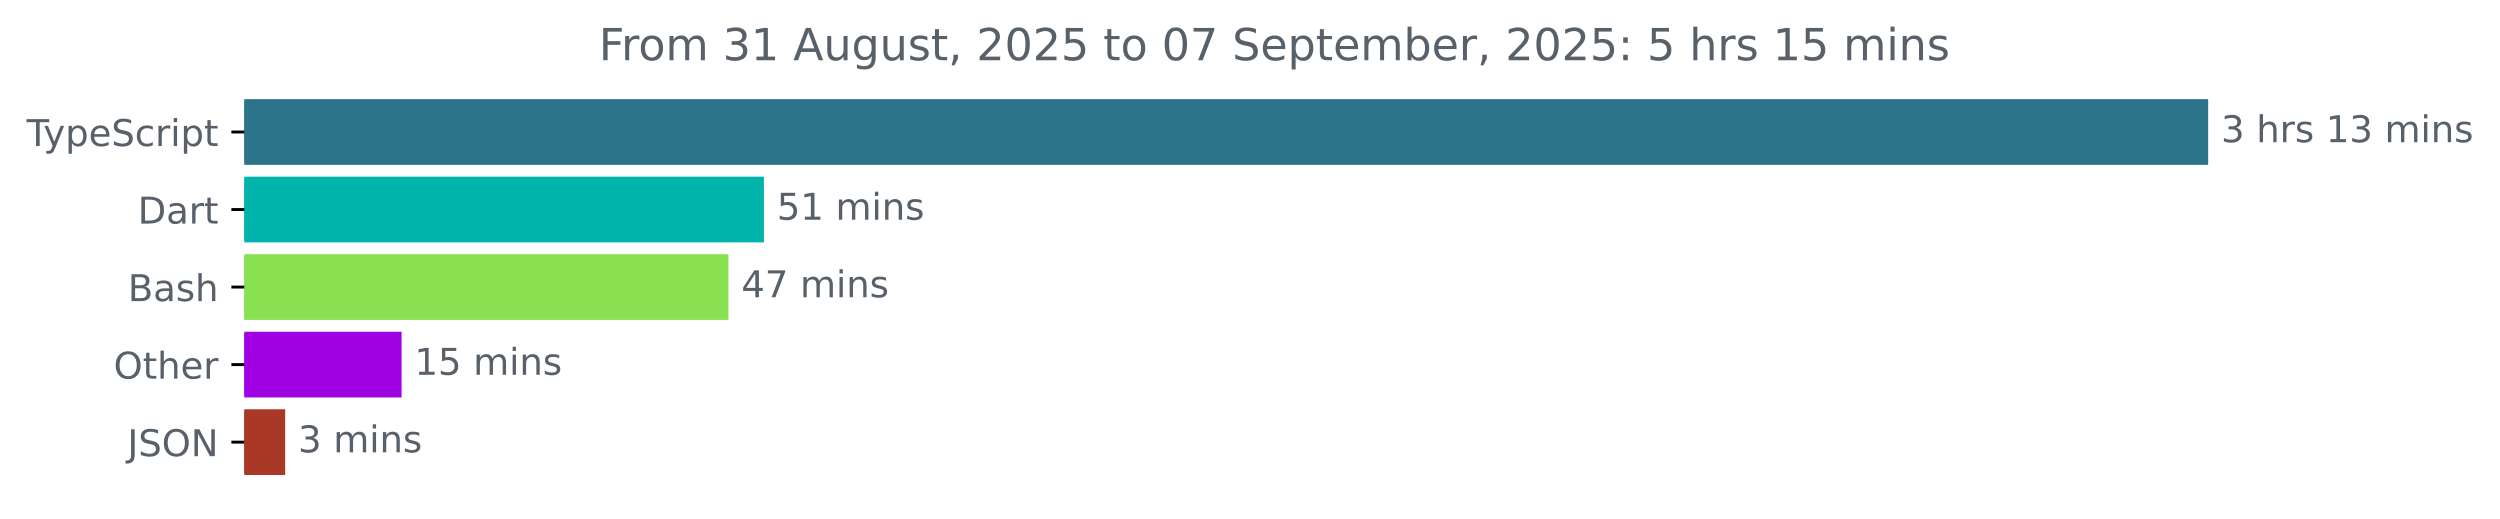
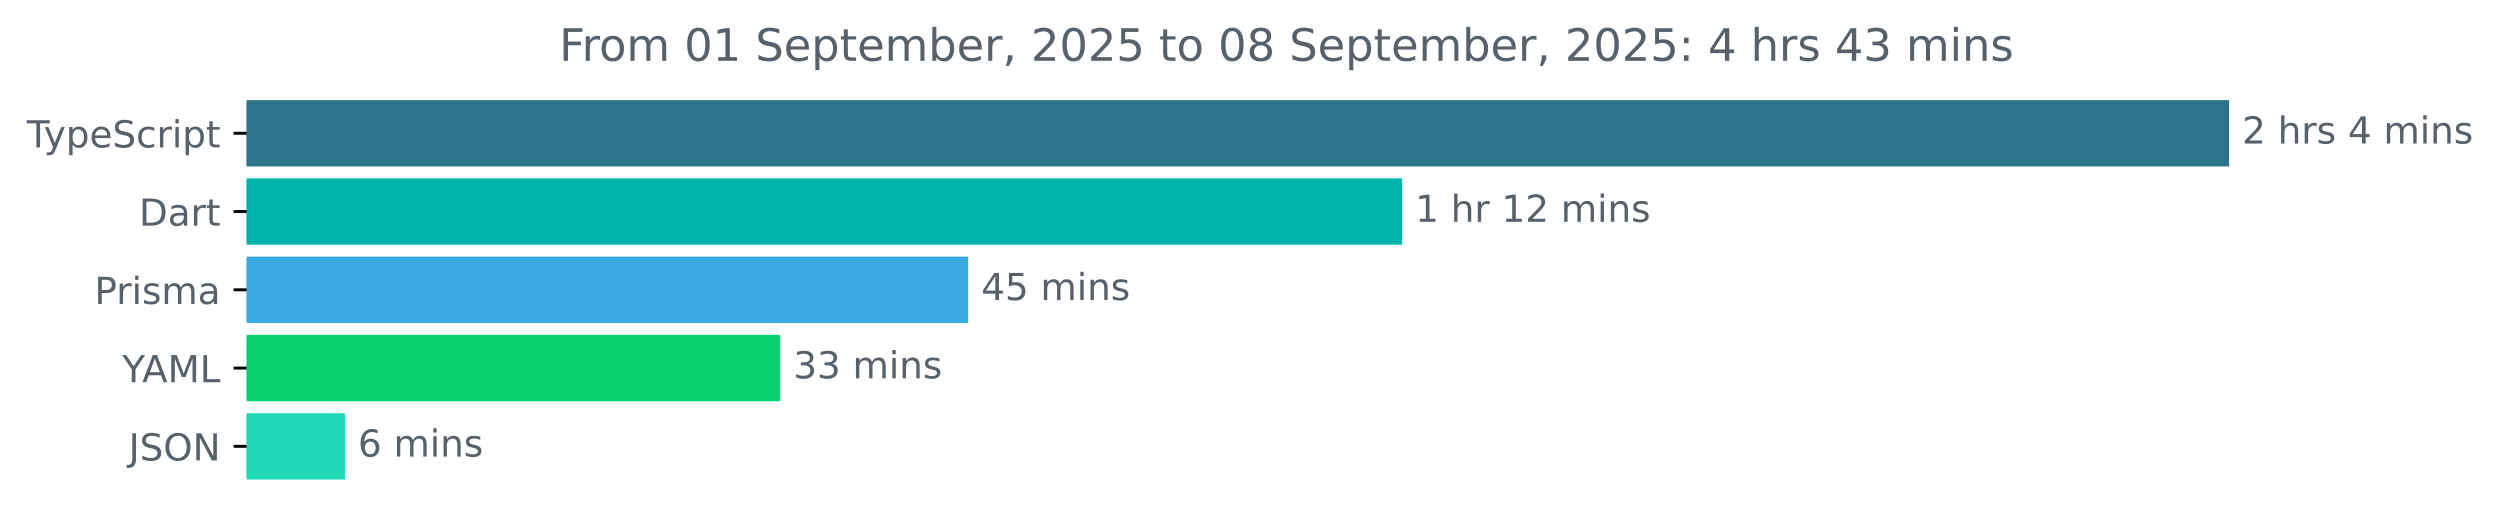
- <svg xmlns="http://www.w3.org/2000/svg" xmlns:xlink="http://www.w3.org/1999/xlink" width="677.144pt" height="140.398pt" viewBox="0 0 677.144 140.398" version="1.1">
+ <svg xmlns="http://www.w3.org/2000/svg" xmlns:xlink="http://www.w3.org/1999/xlink" width="670.782pt" height="140.398pt" viewBox="0 0 670.782 140.398" version="1.1">
  <defs>
    <style type="text/css">*{stroke-linejoin: round; stroke-linecap: butt}</style>
  </defs>
  <g id="figure_1">
    <g id="patch_1">
-       <path d="M -0 140.398  L 677.144 140.398  L 677.144 0  L -0 0  L -0 140.398  z " style="fill: none" />
+       <path d="M -0 140.398  L 670.782 140.398  L 670.782 0  L -0 0  L -0 140.398  z " style="fill: none" />
    </g>
    <g id="axes_1">
      <g id="patch_2">
-         <path d="M 66.17 27.358  L 597.599 27.358  L 597.599 44.158  L 66.17 44.158  z " clip-path="url(#pe16a75f8fc)" style="fill: #2b7489; stroke: #2b7489; stroke-linejoin: miter" />
+         <path d="M 66.17 27.358  L 597.599 27.358  L 597.599 44.158  L 66.17 44.158  z " clip-path="url(#pbd5d0df5a9)" style="fill: #2b7489; stroke: #2b7489; stroke-linejoin: miter" />
      </g>
      <g id="patch_3">
-         <path d="M 66.17 48.358  L 206.412 48.358  L 206.412 65.158  L 66.17 65.158  z " clip-path="url(#pe16a75f8fc)" style="fill: #00b4ab; stroke: #00b4ab; stroke-linejoin: miter" />
+         <path d="M 66.17 48.358  L 375.717 48.358  L 375.717 65.158  L 66.17 65.158  z " clip-path="url(#pbd5d0df5a9)" style="fill: #00b4ab; stroke: #00b4ab; stroke-linejoin: miter" />
      </g>
      <g id="patch_4">
-         <path d="M 66.17 69.358  L 196.797 69.358  L 196.797 86.158  L 66.17 86.158  z " clip-path="url(#pe16a75f8fc)" style="fill: #89e051; stroke: #89e051; stroke-linejoin: miter" />
+         <path d="M 66.17 69.358  L 259.274 69.358  L 259.274 86.158  L 66.17 86.158  z " clip-path="url(#pbd5d0df5a9)" style="fill: #3aabe1; stroke: #3aabe1; stroke-linejoin: miter" />
      </g>
      <g id="patch_5">
-         <path d="M 66.17 90.358  L 108.269 90.358  L 108.269 107.158  L 66.17 107.158  z " clip-path="url(#pe16a75f8fc)" style="fill: #9f01e2; stroke: #9f01e2; stroke-linejoin: miter" />
+         <path d="M 66.17 90.358  L 208.852 90.358  L 208.852 107.158  L 66.17 107.158  z " clip-path="url(#pbd5d0df5a9)" style="fill: #08d26f; stroke: #08d26f; stroke-linejoin: miter" />
      </g>
      <g id="patch_6">
-         <path d="M 66.17 111.358  L 76.738 111.358  L 76.738 128.158  L 66.17 128.158  z " clip-path="url(#pe16a75f8fc)" style="fill: #aa3827; stroke: #aa3827; stroke-linejoin: miter" />
+         <path d="M 66.17 111.358  L 92.046 111.358  L 92.046 128.158  L 66.17 128.158  z " clip-path="url(#pbd5d0df5a9)" style="fill: #20d8b7; stroke: #20d8b7; stroke-linejoin: miter" />
      </g>
      <g id="matplotlib.axis_1" />
      <g id="matplotlib.axis_2">
        <g id="ytick_1">
          <g id="line2d_1">
            <defs>
-               <path id="m7ade632dc3" d="M 0 0  L -3.5 0  " style="stroke: #000000; stroke-width: 0.8" />
+               <path id="m83eacf0b09" d="M 0 0  L -3.5 0  " style="stroke: #000000; stroke-width: 0.8" />
            </defs>
            <g>
-               <use xlink:href="#m7ade632dc3" x="66.17" y="35.758" style="stroke: #000000; stroke-width: 0.8" />
+               <use xlink:href="#m83eacf0b09" x="66.17" y="35.758" style="stroke: #000000; stroke-width: 0.8" />
            </g>
          </g>
          <g id="text_1">
            <g style="fill: #586069" transform="translate(7.2 39.55734) scale(0.1 -0.1)">
              <defs>
                <path id="DejaVuSans-54" d="M -19 4666  L 3928 4666  L 3928 4134  L 2272 4134  L 2272 0  L 1638 0  L 1638 4134  L -19 4134  L -19 4666  z " transform="scale(0.015625)" />
                <path id="DejaVuSans-79" d="M 2059 -325  Q 1816 -950 1584 -1140  Q 1353 -1331 966 -1331  L 506 -1331  L 506 -850  L 844 -850  Q 1081 -850 1212 -737  Q 1344 -625 1503 -206  L 1606 56  L 191 3500  L 800 3500  L 1894 763  L 2988 3500  L 3597 3500  L 2059 -325  z " transform="scale(0.015625)" />
                <path id="DejaVuSans-70" d="M 1159 525  L 1159 -1331  L 581 -1331  L 581 3500  L 1159 3500  L 1159 2969  Q 1341 3281 1617 3432  Q 1894 3584 2278 3584  Q 2916 3584 3314 3078  Q 3713 2572 3713 1747  Q 3713 922 3314 415  Q 2916 -91 2278 -91  Q 1894 -91 1617 61  Q 1341 213 1159 525  z M 3116 1747  Q 3116 2381 2855 2742  Q 2594 3103 2138 3103  Q 1681 3103 1420 2742  Q 1159 2381 1159 1747  Q 1159 1113 1420 752  Q 1681 391 2138 391  Q 2594 391 2855 752  Q 3116 1113 3116 1747  z " transform="scale(0.015625)" />
                <path id="DejaVuSans-65" d="M 3597 1894  L 3597 1613  L 953 1613  Q 991 1019 1311 708  Q 1631 397 2203 397  Q 2534 397 2845 478  Q 3156 559 3463 722  L 3463 178  Q 3153 47 2828 -22  Q 2503 -91 2169 -91  Q 1331 -91 842 396  Q 353 884 353 1716  Q 353 2575 817 3079  Q 1281 3584 2069 3584  Q 2775 3584 3186 3129  Q 3597 2675 3597 1894  z M 3022 2063  Q 3016 2534 2758 2815  Q 2500 3097 2075 3097  Q 1594 3097 1305 2825  Q 1016 2553 972 2059  L 3022 2063  z " transform="scale(0.015625)" />
                <path id="DejaVuSans-53" d="M 3425 4513  L 3425 3897  Q 3066 4069 2747 4153  Q 2428 4238 2131 4238  Q 1616 4238 1336 4038  Q 1056 3838 1056 3469  Q 1056 3159 1242 3001  Q 1428 2844 1947 2747  L 2328 2669  Q 3034 2534 3370 2195  Q 3706 1856 3706 1288  Q 3706 609 3251 259  Q 2797 -91 1919 -91  Q 1588 -91 1214 -16  Q 841 59 441 206  L 441 856  Q 825 641 1194 531  Q 1563 422 1919 422  Q 2459 422 2753 634  Q 3047 847 3047 1241  Q 3047 1584 2836 1778  Q 2625 1972 2144 2069  L 1759 2144  Q 1053 2284 737 2584  Q 422 2884 422 3419  Q 422 4038 858 4394  Q 1294 4750 2059 4750  Q 2388 4750 2728 4690  Q 3069 4631 3425 4513  z " transform="scale(0.015625)" />
                <path id="DejaVuSans-63" d="M 3122 3366  L 3122 2828  Q 2878 2963 2633 3030  Q 2388 3097 2138 3097  Q 1578 3097 1268 2742  Q 959 2388 959 1747  Q 959 1106 1268 751  Q 1578 397 2138 397  Q 2388 397 2633 464  Q 2878 531 3122 666  L 3122 134  Q 2881 22 2623 -34  Q 2366 -91 2075 -91  Q 1284 -91 818 406  Q 353 903 353 1747  Q 353 2603 823 3093  Q 1294 3584 2113 3584  Q 2378 3584 2631 3529  Q 2884 3475 3122 3366  z " transform="scale(0.015625)" />
                <path id="DejaVuSans-72" d="M 2631 2963  Q 2534 3019 2420 3045  Q 2306 3072 2169 3072  Q 1681 3072 1420 2755  Q 1159 2438 1159 1844  L 1159 0  L 581 0  L 581 3500  L 1159 3500  L 1159 2956  Q 1341 3275 1631 3429  Q 1922 3584 2338 3584  Q 2397 3584 2469 3576  Q 2541 3569 2628 3553  L 2631 2963  z " transform="scale(0.015625)" />
                <path id="DejaVuSans-69" d="M 603 3500  L 1178 3500  L 1178 0  L 603 0  L 603 3500  z M 603 4863  L 1178 4863  L 1178 4134  L 603 4134  L 603 4863  z " transform="scale(0.015625)" />
                <path id="DejaVuSans-74" d="M 1172 4494  L 1172 3500  L 2356 3500  L 2356 3053  L 1172 3053  L 1172 1153  Q 1172 725 1289 603  Q 1406 481 1766 481  L 2356 481  L 2356 0  L 1766 0  Q 1100 0 847 248  Q 594 497 594 1153  L 594 3053  L 172 3053  L 172 3500  L 594 3500  L 594 4494  L 1172 4494  z " transform="scale(0.015625)" />
              </defs>
              <use xlink:href="#DejaVuSans-54" />
              <use xlink:href="#DejaVuSans-79" x="45.459" />
              <use xlink:href="#DejaVuSans-70" x="104.639" />
              <use xlink:href="#DejaVuSans-65" x="168.115" />
              <use xlink:href="#DejaVuSans-53" x="229.639" />
              <use xlink:href="#DejaVuSans-63" x="293.115" />
              <use xlink:href="#DejaVuSans-72" x="348.096" />
              <use xlink:href="#DejaVuSans-69" x="389.209" />
              <use xlink:href="#DejaVuSans-70" x="416.992" />
              <use xlink:href="#DejaVuSans-74" x="480.469" />
            </g>
          </g>
        </g>
        <g id="ytick_2">
          <g id="line2d_2">
            <g>
-               <use xlink:href="#m7ade632dc3" x="66.17" y="56.758" style="stroke: #000000; stroke-width: 0.8" />
+               <use xlink:href="#m83eacf0b09" x="66.17" y="56.758" style="stroke: #000000; stroke-width: 0.8" />
            </g>
          </g>
          <g id="text_2">
            <g style="fill: #586069" transform="translate(37.31094 60.55734) scale(0.1 -0.1)">
              <defs>
                <path id="DejaVuSans-44" d="M 1259 4147  L 1259 519  L 2022 519  Q 2988 519 3436 956  Q 3884 1394 3884 2338  Q 3884 3275 3436 3711  Q 2988 4147 2022 4147  L 1259 4147  z M 628 4666  L 1925 4666  Q 3281 4666 3915 4102  Q 4550 3538 4550 2338  Q 4550 1131 3912 565  Q 3275 0 1925 0  L 628 0  L 628 4666  z " transform="scale(0.015625)" />
                <path id="DejaVuSans-61" d="M 2194 1759  Q 1497 1759 1228 1600  Q 959 1441 959 1056  Q 959 750 1161 570  Q 1363 391 1709 391  Q 2188 391 2477 730  Q 2766 1069 2766 1631  L 2766 1759  L 2194 1759  z M 3341 1997  L 3341 0  L 2766 0  L 2766 531  Q 2569 213 2275 61  Q 1981 -91 1556 -91  Q 1019 -91 701 211  Q 384 513 384 1019  Q 384 1609 779 1909  Q 1175 2209 1959 2209  L 2766 2209  L 2766 2266  Q 2766 2663 2505 2880  Q 2244 3097 1772 3097  Q 1472 3097 1187 3025  Q 903 2953 641 2809  L 641 3341  Q 956 3463 1253 3523  Q 1550 3584 1831 3584  Q 2591 3584 2966 3190  Q 3341 2797 3341 1997  z " transform="scale(0.015625)" />
              </defs>
              <use xlink:href="#DejaVuSans-44" />
              <use xlink:href="#DejaVuSans-61" x="77.002" />
              <use xlink:href="#DejaVuSans-72" x="138.281" />
              <use xlink:href="#DejaVuSans-74" x="179.395" />
            </g>
          </g>
        </g>
        <g id="ytick_3">
          <g id="line2d_3">
            <g>
-               <use xlink:href="#m7ade632dc3" x="66.17" y="77.758" style="stroke: #000000; stroke-width: 0.8" />
+               <use xlink:href="#m83eacf0b09" x="66.17" y="77.758" style="stroke: #000000; stroke-width: 0.8" />
            </g>
          </g>
          <g id="text_3">
-             <g style="fill: #586069" transform="translate(34.63437 81.55734) scale(0.1 -0.1)">
-               <defs>
-                 <path id="DejaVuSans-42" d="M 1259 2228  L 1259 519  L 2272 519  Q 2781 519 3026 730  Q 3272 941 3272 1375  Q 3272 1813 3026 2020  Q 2781 2228 2272 2228  L 1259 2228  z M 1259 4147  L 1259 2741  L 2194 2741  Q 2656 2741 2882 2914  Q 3109 3088 3109 3444  Q 3109 3797 2882 3972  Q 2656 4147 2194 4147  L 1259 4147  z M 628 4666  L 2241 4666  Q 2963 4666 3353 4366  Q 3744 4066 3744 3513  Q 3744 3084 3544 2831  Q 3344 2578 2956 2516  Q 3422 2416 3680 2098  Q 3938 1781 3938 1306  Q 3938 681 3513 340  Q 3088 0 2303 0  L 628 0  L 628 4666  z " transform="scale(0.015625)" />
+             <g style="fill: #586069" transform="translate(25.34844 81.55734) scale(0.1 -0.1)">
+               <defs>
+                 <path id="DejaVuSans-50" d="M 1259 4147  L 1259 2394  L 2053 2394  Q 2494 2394 2734 2622  Q 2975 2850 2975 3272  Q 2975 3691 2734 3919  Q 2494 4147 2053 4147  L 1259 4147  z M 628 4666  L 2053 4666  Q 2838 4666 3239 4311  Q 3641 3956 3641 3272  Q 3641 2581 3239 2228  Q 2838 1875 2053 1875  L 1259 1875  L 1259 0  L 628 0  L 628 4666  z " transform="scale(0.015625)" />
                <path id="DejaVuSans-73" d="M 2834 3397  L 2834 2853  Q 2591 2978 2328 3040  Q 2066 3103 1784 3103  Q 1356 3103 1142 2972  Q 928 2841 928 2578  Q 928 2378 1081 2264  Q 1234 2150 1697 2047  L 1894 2003  Q 2506 1872 2764 1633  Q 3022 1394 3022 966  Q 3022 478 2636 193  Q 2250 -91 1575 -91  Q 1294 -91 989 -36  Q 684 19 347 128  L 347 722  Q 666 556 975 473  Q 1284 391 1588 391  Q 1994 391 2212 530  Q 2431 669 2431 922  Q 2431 1156 2273 1281  Q 2116 1406 1581 1522  L 1381 1569  Q 847 1681 609 1914  Q 372 2147 372 2553  Q 372 3047 722 3315  Q 1072 3584 1716 3584  Q 2034 3584 2315 3537  Q 2597 3491 2834 3397  z " transform="scale(0.015625)" />
-                 <path id="DejaVuSans-68" d="M 3513 2113  L 3513 0  L 2938 0  L 2938 2094  Q 2938 2591 2744 2837  Q 2550 3084 2163 3084  Q 1697 3084 1428 2787  Q 1159 2491 1159 1978  L 1159 0  L 581 0  L 581 4863  L 1159 4863  L 1159 2956  Q 1366 3272 1645 3428  Q 1925 3584 2291 3584  Q 2894 3584 3203 3211  Q 3513 2838 3513 2113  z " transform="scale(0.015625)" />
-               </defs>
-               <use xlink:href="#DejaVuSans-42" />
-               <use xlink:href="#DejaVuSans-61" x="68.604" />
-               <use xlink:href="#DejaVuSans-73" x="129.883" />
-               <use xlink:href="#DejaVuSans-68" x="181.982" />
+                 <path id="DejaVuSans-6d" d="M 3328 2828  Q 3544 3216 3844 3400  Q 4144 3584 4550 3584  Q 5097 3584 5394 3201  Q 5691 2819 5691 2113  L 5691 0  L 5113 0  L 5113 2094  Q 5113 2597 4934 2840  Q 4756 3084 4391 3084  Q 3944 3084 3684 2787  Q 3425 2491 3425 1978  L 3425 0  L 2847 0  L 2847 2094  Q 2847 2600 2669 2842  Q 2491 3084 2119 3084  Q 1678 3084 1418 2786  Q 1159 2488 1159 1978  L 1159 0  L 581 0  L 581 3500  L 1159 3500  L 1159 2956  Q 1356 3278 1631 3431  Q 1906 3584 2284 3584  Q 2666 3584 2933 3390  Q 3200 3197 3328 2828  z " transform="scale(0.015625)" />
+               </defs>
+               <use xlink:href="#DejaVuSans-50" />
+               <use xlink:href="#DejaVuSans-72" x="58.553" />
+               <use xlink:href="#DejaVuSans-69" x="99.666" />
+               <use xlink:href="#DejaVuSans-73" x="127.449" />
+               <use xlink:href="#DejaVuSans-6d" x="179.549" />
+               <use xlink:href="#DejaVuSans-61" x="276.961" />
            </g>
          </g>
        </g>
        <g id="ytick_4">
          <g id="line2d_4">
            <g>
-               <use xlink:href="#m7ade632dc3" x="66.17" y="98.758" style="stroke: #000000; stroke-width: 0.8" />
+               <use xlink:href="#m83eacf0b09" x="66.17" y="98.758" style="stroke: #000000; stroke-width: 0.8" />
            </g>
          </g>
          <g id="text_4">
-             <g style="fill: #586069" transform="translate(30.77656 102.5573) scale(0.1 -0.1)">
-               <defs>
-                 <path id="DejaVuSans-4f" d="M 2522 4238  Q 1834 4238 1429 3725  Q 1025 3213 1025 2328  Q 1025 1447 1429 934  Q 1834 422 2522 422  Q 3209 422 3611 934  Q 4013 1447 4013 2328  Q 4013 3213 3611 3725  Q 3209 4238 2522 4238  z M 2522 4750  Q 3503 4750 4090 4092  Q 4678 3434 4678 2328  Q 4678 1225 4090 567  Q 3503 -91 2522 -91  Q 1538 -91 948 565  Q 359 1222 359 2328  Q 359 3434 948 4092  Q 1538 4750 2522 4750  z " transform="scale(0.015625)" />
-               </defs>
-               <use xlink:href="#DejaVuSans-4f" />
-               <use xlink:href="#DejaVuSans-74" x="78.711" />
-               <use xlink:href="#DejaVuSans-68" x="117.92" />
-               <use xlink:href="#DejaVuSans-65" x="181.299" />
-               <use xlink:href="#DejaVuSans-72" x="242.822" />
+             <g style="fill: #586069" transform="translate(32.79688 102.5573) scale(0.1 -0.1)">
+               <defs>
+                 <path id="DejaVuSans-59" d="M -13 4666  L 666 4666  L 1959 2747  L 3244 4666  L 3922 4666  L 2272 2222  L 2272 0  L 1638 0  L 1638 2222  L -13 4666  z " transform="scale(0.015625)" />
+                 <path id="DejaVuSans-41" d="M 2188 4044  L 1331 1722  L 3047 1722  L 2188 4044  z M 1831 4666  L 2547 4666  L 4325 0  L 3669 0  L 3244 1197  L 1141 1197  L 716 0  L 50 0  L 1831 4666  z " transform="scale(0.015625)" />
+                 <path id="DejaVuSans-4d" d="M 628 4666  L 1569 4666  L 2759 1491  L 3956 4666  L 4897 4666  L 4897 0  L 4281 0  L 4281 4097  L 3078 897  L 2444 897  L 1241 4097  L 1241 0  L 628 0  L 628 4666  z " transform="scale(0.015625)" />
+                 <path id="DejaVuSans-4c" d="M 628 4666  L 1259 4666  L 1259 531  L 3531 531  L 3531 0  L 628 0  L 628 4666  z " transform="scale(0.015625)" />
+               </defs>
+               <use xlink:href="#DejaVuSans-59" />
+               <use xlink:href="#DejaVuSans-41" x="53.334" />
+               <use xlink:href="#DejaVuSans-4d" x="121.742" />
+               <use xlink:href="#DejaVuSans-4c" x="208.021" />
            </g>
          </g>
        </g>
        <g id="ytick_5">
          <g id="line2d_5">
            <g>
-               <use xlink:href="#m7ade632dc3" x="66.17" y="119.758" style="stroke: #000000; stroke-width: 0.8" />
+               <use xlink:href="#m83eacf0b09" x="66.17" y="119.758" style="stroke: #000000; stroke-width: 0.8" />
            </g>
          </g>
          <g id="text_5">
            <g style="fill: #586069" transform="translate(34.51875 123.5573) scale(0.1 -0.1)">
              <defs>
                <path id="DejaVuSans-4a" d="M 628 4666  L 1259 4666  L 1259 325  Q 1259 -519 939 -900  Q 619 -1281 -91 -1281  L -331 -1281  L -331 -750  L -134 -750  Q 284 -750 456 -515  Q 628 -281 628 325  L 628 4666  z " transform="scale(0.015625)" />
+                 <path id="DejaVuSans-4f" d="M 2522 4238  Q 1834 4238 1429 3725  Q 1025 3213 1025 2328  Q 1025 1447 1429 934  Q 1834 422 2522 422  Q 3209 422 3611 934  Q 4013 1447 4013 2328  Q 4013 3213 3611 3725  Q 3209 4238 2522 4238  z M 2522 4750  Q 3503 4750 4090 4092  Q 4678 3434 4678 2328  Q 4678 1225 4090 567  Q 3503 -91 2522 -91  Q 1538 -91 948 565  Q 359 1222 359 2328  Q 359 3434 948 4092  Q 1538 4750 2522 4750  z " transform="scale(0.015625)" />
                <path id="DejaVuSans-4e" d="M 628 4666  L 1478 4666  L 3547 763  L 3547 4666  L 4159 4666  L 4159 0  L 3309 0  L 1241 3903  L 1241 0  L 628 0  L 628 4666  z " transform="scale(0.015625)" />
              </defs>
              <use xlink:href="#DejaVuSans-4a" />
              <use xlink:href="#DejaVuSans-53" x="29.492" />
              <use xlink:href="#DejaVuSans-4f" x="92.969" />
              <use xlink:href="#DejaVuSans-4e" x="171.68" />
            </g>
          </g>
        </g>
      </g>
      <g id="text_6">
        <g style="fill: #586069" transform="translate(601.5989 38.5175) scale(0.1 -0.1)">
          <defs>
-             <path id="DejaVuSans-33" d="M 2597 2516  Q 3050 2419 3304 2112  Q 3559 1806 3559 1356  Q 3559 666 3084 287  Q 2609 -91 1734 -91  Q 1441 -91 1130 -33  Q 819 25 488 141  L 488 750  Q 750 597 1062 519  Q 1375 441 1716 441  Q 2309 441 2620 675  Q 2931 909 2931 1356  Q 2931 1769 2642 2001  Q 2353 2234 1838 2234  L 1294 2234  L 1294 2753  L 1863 2753  Q 2328 2753 2575 2939  Q 2822 3125 2822 3475  Q 2822 3834 2567 4026  Q 2313 4219 1838 4219  Q 1578 4219 1281 4162  Q 984 4106 628 3988  L 628 4550  Q 988 4650 1302 4700  Q 1616 4750 1894 4750  Q 2613 4750 3031 4423  Q 3450 4097 3450 3541  Q 3450 3153 3228 2886  Q 3006 2619 2597 2516  z " transform="scale(0.015625)" />
+             <path id="DejaVuSans-32" d="M 1228 531  L 3431 531  L 3431 0  L 469 0  L 469 531  Q 828 903 1448 1529  Q 2069 2156 2228 2338  Q 2531 2678 2651 2914  Q 2772 3150 2772 3378  Q 2772 3750 2511 3984  Q 2250 4219 1831 4219  Q 1534 4219 1204 4116  Q 875 4013 500 3803  L 500 4441  Q 881 4594 1212 4672  Q 1544 4750 1819 4750  Q 2544 4750 2975 4387  Q 3406 4025 3406 3419  Q 3406 3131 3298 2873  Q 3191 2616 2906 2266  Q 2828 2175 2409 1742  Q 1991 1309 1228 531  z " transform="scale(0.015625)" />
            <path id="DejaVuSans-20" transform="scale(0.015625)" />
-             <path id="DejaVuSans-31" d="M 794 531  L 1825 531  L 1825 4091  L 703 3866  L 703 4441  L 1819 4666  L 2450 4666  L 2450 531  L 3481 531  L 3481 0  L 794 0  L 794 531  z " transform="scale(0.015625)" />
-             <path id="DejaVuSans-6d" d="M 3328 2828  Q 3544 3216 3844 3400  Q 4144 3584 4550 3584  Q 5097 3584 5394 3201  Q 5691 2819 5691 2113  L 5691 0  L 5113 0  L 5113 2094  Q 5113 2597 4934 2840  Q 4756 3084 4391 3084  Q 3944 3084 3684 2787  Q 3425 2491 3425 1978  L 3425 0  L 2847 0  L 2847 2094  Q 2847 2600 2669 2842  Q 2491 3084 2119 3084  Q 1678 3084 1418 2786  Q 1159 2488 1159 1978  L 1159 0  L 581 0  L 581 3500  L 1159 3500  L 1159 2956  Q 1356 3278 1631 3431  Q 1906 3584 2284 3584  Q 2666 3584 2933 3390  Q 3200 3197 3328 2828  z " transform="scale(0.015625)" />
+             <path id="DejaVuSans-68" d="M 3513 2113  L 3513 0  L 2938 0  L 2938 2094  Q 2938 2591 2744 2837  Q 2550 3084 2163 3084  Q 1697 3084 1428 2787  Q 1159 2491 1159 1978  L 1159 0  L 581 0  L 581 4863  L 1159 4863  L 1159 2956  Q 1366 3272 1645 3428  Q 1925 3584 2291 3584  Q 2894 3584 3203 3211  Q 3513 2838 3513 2113  z " transform="scale(0.015625)" />
+             <path id="DejaVuSans-34" d="M 2419 4116  L 825 1625  L 2419 1625  L 2419 4116  z M 2253 4666  L 3047 4666  L 3047 1625  L 3713 1625  L 3713 1100  L 3047 1100  L 3047 0  L 2419 0  L 2419 1100  L 313 1100  L 313 1709  L 2253 4666  z " transform="scale(0.015625)" />
            <path id="DejaVuSans-6e" d="M 3513 2113  L 3513 0  L 2938 0  L 2938 2094  Q 2938 2591 2744 2837  Q 2550 3084 2163 3084  Q 1697 3084 1428 2787  Q 1159 2491 1159 1978  L 1159 0  L 581 0  L 581 3500  L 1159 3500  L 1159 2956  Q 1366 3272 1645 3428  Q 1925 3584 2291 3584  Q 2894 3584 3203 3211  Q 3513 2838 3513 2113  z " transform="scale(0.015625)" />
          </defs>
-           <use xlink:href="#DejaVuSans-33" />
+           <use xlink:href="#DejaVuSans-32" />
          <use xlink:href="#DejaVuSans-20" x="63.623" />
          <use xlink:href="#DejaVuSans-68" x="95.41" />
          <use xlink:href="#DejaVuSans-72" x="158.789" />
          <use xlink:href="#DejaVuSans-73" x="199.902" />
          <use xlink:href="#DejaVuSans-20" x="252.002" />
-           <use xlink:href="#DejaVuSans-31" x="283.789" />
-           <use xlink:href="#DejaVuSans-33" x="347.412" />
-           <use xlink:href="#DejaVuSans-20" x="411.035" />
-           <use xlink:href="#DejaVuSans-6d" x="442.822" />
-           <use xlink:href="#DejaVuSans-69" x="540.234" />
-           <use xlink:href="#DejaVuSans-6e" x="568.018" />
-           <use xlink:href="#DejaVuSans-73" x="631.396" />
+           <use xlink:href="#DejaVuSans-34" x="283.789" />
+           <use xlink:href="#DejaVuSans-20" x="347.412" />
+           <use xlink:href="#DejaVuSans-6d" x="379.199" />
+           <use xlink:href="#DejaVuSans-69" x="476.611" />
+           <use xlink:href="#DejaVuSans-6e" x="504.395" />
+           <use xlink:href="#DejaVuSans-73" x="567.773" />
        </g>
      </g>
      <g id="text_7">
-         <g style="fill: #586069" transform="translate(210.412 59.5175) scale(0.1 -0.1)">
+         <g style="fill: #586069" transform="translate(379.7169 59.5175) scale(0.1 -0.1)">
+           <defs>
+             <path id="DejaVuSans-31" d="M 794 531  L 1825 531  L 1825 4091  L 703 3866  L 703 4441  L 1819 4666  L 2450 4666  L 2450 531  L 3481 531  L 3481 0  L 794 0  L 794 531  z " transform="scale(0.015625)" />
+           </defs>
+           <use xlink:href="#DejaVuSans-31" />
+           <use xlink:href="#DejaVuSans-20" x="63.623" />
+           <use xlink:href="#DejaVuSans-68" x="95.41" />
+           <use xlink:href="#DejaVuSans-72" x="158.789" />
+           <use xlink:href="#DejaVuSans-20" x="199.902" />
+           <use xlink:href="#DejaVuSans-31" x="231.689" />
+           <use xlink:href="#DejaVuSans-32" x="295.312" />
+           <use xlink:href="#DejaVuSans-20" x="358.936" />
+           <use xlink:href="#DejaVuSans-6d" x="390.723" />
+           <use xlink:href="#DejaVuSans-69" x="488.135" />
+           <use xlink:href="#DejaVuSans-6e" x="515.918" />
+           <use xlink:href="#DejaVuSans-73" x="579.297" />
+         </g>
+       </g>
+       <g id="text_8">
+         <g style="fill: #586069" transform="translate(263.2742 80.5175) scale(0.1 -0.1)">
          <defs>
            <path id="DejaVuSans-35" d="M 691 4666  L 3169 4666  L 3169 4134  L 1269 4134  L 1269 2991  Q 1406 3038 1543 3061  Q 1681 3084 1819 3084  Q 2600 3084 3056 2656  Q 3513 2228 3513 1497  Q 3513 744 3044 326  Q 2575 -91 1722 -91  Q 1428 -91 1123 -41  Q 819 9 494 109  L 494 744  Q 775 591 1075 516  Q 1375 441 1709 441  Q 2250 441 2565 725  Q 2881 1009 2881 1497  Q 2881 1984 2565 2268  Q 2250 2553 1709 2553  Q 1456 2553 1204 2497  Q 953 2441 691 2322  L 691 4666  z " transform="scale(0.015625)" />
          </defs>
-           <use xlink:href="#DejaVuSans-35" />
-           <use xlink:href="#DejaVuSans-31" x="63.623" />
-           <use xlink:href="#DejaVuSans-20" x="127.246" />
-           <use xlink:href="#DejaVuSans-6d" x="159.033" />
-           <use xlink:href="#DejaVuSans-69" x="256.445" />
-           <use xlink:href="#DejaVuSans-6e" x="284.229" />
-           <use xlink:href="#DejaVuSans-73" x="347.607" />
-         </g>
-       </g>
-       <g id="text_8">
-         <g style="fill: #586069" transform="translate(200.7969 80.5175) scale(0.1 -0.1)">
-           <defs>
-             <path id="DejaVuSans-34" d="M 2419 4116  L 825 1625  L 2419 1625  L 2419 4116  z M 2253 4666  L 3047 4666  L 3047 1625  L 3713 1625  L 3713 1100  L 3047 1100  L 3047 0  L 2419 0  L 2419 1100  L 313 1100  L 313 1709  L 2253 4666  z " transform="scale(0.015625)" />
-             <path id="DejaVuSans-37" d="M 525 4666  L 3525 4666  L 3525 4397  L 1831 0  L 1172 0  L 2766 4134  L 525 4134  L 525 4666  z " transform="scale(0.015625)" />
-           </defs>
          <use xlink:href="#DejaVuSans-34" />
-           <use xlink:href="#DejaVuSans-37" x="63.623" />
-           <use xlink:href="#DejaVuSans-20" x="127.246" />
-           <use xlink:href="#DejaVuSans-6d" x="159.033" />
-           <use xlink:href="#DejaVuSans-69" x="256.445" />
-           <use xlink:href="#DejaVuSans-6e" x="284.229" />
-           <use xlink:href="#DejaVuSans-73" x="347.607" />
-         </g>
-       </g>
-       <g id="text_9">
-         <g style="fill: #586069" transform="translate(112.2688 101.5175) scale(0.1 -0.1)">
-           <use xlink:href="#DejaVuSans-31" />
          <use xlink:href="#DejaVuSans-35" x="63.623" />
          <use xlink:href="#DejaVuSans-20" x="127.246" />
          <use xlink:href="#DejaVuSans-6d" x="159.033" />
          <use xlink:href="#DejaVuSans-69" x="256.445" />
          <use xlink:href="#DejaVuSans-6e" x="284.229" />
          <use xlink:href="#DejaVuSans-73" x="347.607" />
        </g>
      </g>
+       <g id="text_9">
+         <g style="fill: #586069" transform="translate(212.8519 101.5175) scale(0.1 -0.1)">
+           <defs>
+             <path id="DejaVuSans-33" d="M 2597 2516  Q 3050 2419 3304 2112  Q 3559 1806 3559 1356  Q 3559 666 3084 287  Q 2609 -91 1734 -91  Q 1441 -91 1130 -33  Q 819 25 488 141  L 488 750  Q 750 597 1062 519  Q 1375 441 1716 441  Q 2309 441 2620 675  Q 2931 909 2931 1356  Q 2931 1769 2642 2001  Q 2353 2234 1838 2234  L 1294 2234  L 1294 2753  L 1863 2753  Q 2328 2753 2575 2939  Q 2822 3125 2822 3475  Q 2822 3834 2567 4026  Q 2313 4219 1838 4219  Q 1578 4219 1281 4162  Q 984 4106 628 3988  L 628 4550  Q 988 4650 1302 4700  Q 1616 4750 1894 4750  Q 2613 4750 3031 4423  Q 3450 4097 3450 3541  Q 3450 3153 3228 2886  Q 3006 2619 2597 2516  z " transform="scale(0.015625)" />
+           </defs>
+           <use xlink:href="#DejaVuSans-33" />
+           <use xlink:href="#DejaVuSans-33" x="63.623" />
+           <use xlink:href="#DejaVuSans-20" x="127.246" />
+           <use xlink:href="#DejaVuSans-6d" x="159.033" />
+           <use xlink:href="#DejaVuSans-69" x="256.445" />
+           <use xlink:href="#DejaVuSans-6e" x="284.229" />
+           <use xlink:href="#DejaVuSans-73" x="347.607" />
+         </g>
+       </g>
      <g id="text_10">
-         <g style="fill: #586069" transform="translate(80.73825 122.5175) scale(0.1 -0.1)">
-           <use xlink:href="#DejaVuSans-33" />
+         <g style="fill: #586069" transform="translate(96.04647 122.5175) scale(0.1 -0.1)">
+           <defs>
+             <path id="DejaVuSans-36" d="M 2113 2584  Q 1688 2584 1439 2293  Q 1191 2003 1191 1497  Q 1191 994 1439 701  Q 1688 409 2113 409  Q 2538 409 2786 701  Q 3034 994 3034 1497  Q 3034 2003 2786 2293  Q 2538 2584 2113 2584  z M 3366 4563  L 3366 3988  Q 3128 4100 2886 4159  Q 2644 4219 2406 4219  Q 1781 4219 1451 3797  Q 1122 3375 1075 2522  Q 1259 2794 1537 2939  Q 1816 3084 2150 3084  Q 2853 3084 3261 2657  Q 3669 2231 3669 1497  Q 3669 778 3244 343  Q 2819 -91 2113 -91  Q 1303 -91 875 529  Q 447 1150 447 2328  Q 447 3434 972 4092  Q 1497 4750 2381 4750  Q 2619 4750 2861 4703  Q 3103 4656 3366 4563  z " transform="scale(0.015625)" />
+           </defs>
+           <use xlink:href="#DejaVuSans-36" />
          <use xlink:href="#DejaVuSans-20" x="63.623" />
          <use xlink:href="#DejaVuSans-6d" x="95.41" />
          <use xlink:href="#DejaVuSans-69" x="192.822" />
          <use xlink:href="#DejaVuSans-6e" x="220.605" />
          <use xlink:href="#DejaVuSans-73" x="283.984" />
        </g>
      </g>
      <g id="text_11">
-         <g style="fill: #586069" transform="translate(162.2144 16.31812) scale(0.12 -0.12)">
+         <g style="fill: #586069" transform="translate(150.0447 16.31812) scale(0.12 -0.12)">
          <defs>
            <path id="DejaVuSans-46" d="M 628 4666  L 3309 4666  L 3309 4134  L 1259 4134  L 1259 2759  L 3109 2759  L 3109 2228  L 1259 2228  L 1259 0  L 628 0  L 628 4666  z " transform="scale(0.015625)" />
            <path id="DejaVuSans-6f" d="M 1959 3097  Q 1497 3097 1228 2736  Q 959 2375 959 1747  Q 959 1119 1226 758  Q 1494 397 1959 397  Q 2419 397 2687 759  Q 2956 1122 2956 1747  Q 2956 2369 2687 2733  Q 2419 3097 1959 3097  z M 1959 3584  Q 2709 3584 3137 3096  Q 3566 2609 3566 1747  Q 3566 888 3137 398  Q 2709 -91 1959 -91  Q 1206 -91 779 398  Q 353 888 353 1747  Q 353 2609 779 3096  Q 1206 3584 1959 3584  z " transform="scale(0.015625)" />
-             <path id="DejaVuSans-41" d="M 2188 4044  L 1331 1722  L 3047 1722  L 2188 4044  z M 1831 4666  L 2547 4666  L 4325 0  L 3669 0  L 3244 1197  L 1141 1197  L 716 0  L 50 0  L 1831 4666  z " transform="scale(0.015625)" />
-             <path id="DejaVuSans-75" d="M 544 1381  L 544 3500  L 1119 3500  L 1119 1403  Q 1119 906 1312 657  Q 1506 409 1894 409  Q 2359 409 2629 706  Q 2900 1003 2900 1516  L 2900 3500  L 3475 3500  L 3475 0  L 2900 0  L 2900 538  Q 2691 219 2414 64  Q 2138 -91 1772 -91  Q 1169 -91 856 284  Q 544 659 544 1381  z M 1991 3584  L 1991 3584  z " transform="scale(0.015625)" />
-             <path id="DejaVuSans-67" d="M 2906 1791  Q 2906 2416 2648 2759  Q 2391 3103 1925 3103  Q 1463 3103 1205 2759  Q 947 2416 947 1791  Q 947 1169 1205 825  Q 1463 481 1925 481  Q 2391 481 2648 825  Q 2906 1169 2906 1791  z M 3481 434  Q 3481 -459 3084 -895  Q 2688 -1331 1869 -1331  Q 1566 -1331 1297 -1286  Q 1028 -1241 775 -1147  L 775 -588  Q 1028 -725 1275 -790  Q 1522 -856 1778 -856  Q 2344 -856 2625 -561  Q 2906 -266 2906 331  L 2906 616  Q 2728 306 2450 153  Q 2172 0 1784 0  Q 1141 0 747 490  Q 353 981 353 1791  Q 353 2603 747 3093  Q 1141 3584 1784 3584  Q 2172 3584 2450 3431  Q 2728 3278 2906 2969  L 2906 3500  L 3481 3500  L 3481 434  z " transform="scale(0.015625)" />
-             <path id="DejaVuSans-2c" d="M 750 794  L 1409 794  L 1409 256  L 897 -744  L 494 -744  L 750 256  L 750 794  z " transform="scale(0.015625)" />
-             <path id="DejaVuSans-32" d="M 1228 531  L 3431 531  L 3431 0  L 469 0  L 469 531  Q 828 903 1448 1529  Q 2069 2156 2228 2338  Q 2531 2678 2651 2914  Q 2772 3150 2772 3378  Q 2772 3750 2511 3984  Q 2250 4219 1831 4219  Q 1534 4219 1204 4116  Q 875 4013 500 3803  L 500 4441  Q 881 4594 1212 4672  Q 1544 4750 1819 4750  Q 2544 4750 2975 4387  Q 3406 4025 3406 3419  Q 3406 3131 3298 2873  Q 3191 2616 2906 2266  Q 2828 2175 2409 1742  Q 1991 1309 1228 531  z " transform="scale(0.015625)" />
            <path id="DejaVuSans-30" d="M 2034 4250  Q 1547 4250 1301 3770  Q 1056 3291 1056 2328  Q 1056 1369 1301 889  Q 1547 409 2034 409  Q 2525 409 2770 889  Q 3016 1369 3016 2328  Q 3016 3291 2770 3770  Q 2525 4250 2034 4250  z M 2034 4750  Q 2819 4750 3233 4129  Q 3647 3509 3647 2328  Q 3647 1150 3233 529  Q 2819 -91 2034 -91  Q 1250 -91 836 529  Q 422 1150 422 2328  Q 422 3509 836 4129  Q 1250 4750 2034 4750  z " transform="scale(0.015625)" />
            <path id="DejaVuSans-62" d="M 3116 1747  Q 3116 2381 2855 2742  Q 2594 3103 2138 3103  Q 1681 3103 1420 2742  Q 1159 2381 1159 1747  Q 1159 1113 1420 752  Q 1681 391 2138 391  Q 2594 391 2855 752  Q 3116 1113 3116 1747  z M 1159 2969  Q 1341 3281 1617 3432  Q 1894 3584 2278 3584  Q 2916 3584 3314 3078  Q 3713 2572 3713 1747  Q 3713 922 3314 415  Q 2916 -91 2278 -91  Q 1894 -91 1617 61  Q 1341 213 1159 525  L 1159 0  L 581 0  L 581 4863  L 1159 4863  L 1159 2969  z " transform="scale(0.015625)" />
+             <path id="DejaVuSans-2c" d="M 750 794  L 1409 794  L 1409 256  L 897 -744  L 494 -744  L 750 256  L 750 794  z " transform="scale(0.015625)" />
+             <path id="DejaVuSans-38" d="M 2034 2216  Q 1584 2216 1326 1975  Q 1069 1734 1069 1313  Q 1069 891 1326 650  Q 1584 409 2034 409  Q 2484 409 2743 651  Q 3003 894 3003 1313  Q 3003 1734 2745 1975  Q 2488 2216 2034 2216  z M 1403 2484  Q 997 2584 770 2862  Q 544 3141 544 3541  Q 544 4100 942 4425  Q 1341 4750 2034 4750  Q 2731 4750 3128 4425  Q 3525 4100 3525 3541  Q 3525 3141 3298 2862  Q 3072 2584 2669 2484  Q 3125 2378 3379 2068  Q 3634 1759 3634 1313  Q 3634 634 3220 271  Q 2806 -91 2034 -91  Q 1263 -91 848 271  Q 434 634 434 1313  Q 434 1759 690 2068  Q 947 2378 1403 2484  z M 1172 3481  Q 1172 3119 1398 2916  Q 1625 2713 2034 2713  Q 2441 2713 2670 2916  Q 2900 3119 2900 3481  Q 2900 3844 2670 4047  Q 2441 4250 2034 4250  Q 1625 4250 1398 4047  Q 1172 3844 1172 3481  z " transform="scale(0.015625)" />
            <path id="DejaVuSans-3a" d="M 750 794  L 1409 794  L 1409 0  L 750 0  L 750 794  z M 750 3309  L 1409 3309  L 1409 2516  L 750 2516  L 750 3309  z " transform="scale(0.015625)" />
          </defs>
          <use xlink:href="#DejaVuSans-46" />
          <use xlink:href="#DejaVuSans-72" x="50.27" />
          <use xlink:href="#DejaVuSans-6f" x="89.133" />
          <use xlink:href="#DejaVuSans-6d" x="150.314" />
          <use xlink:href="#DejaVuSans-20" x="247.727" />
-           <use xlink:href="#DejaVuSans-33" x="279.514" />
+           <use xlink:href="#DejaVuSans-30" x="279.514" />
          <use xlink:href="#DejaVuSans-31" x="343.137" />
          <use xlink:href="#DejaVuSans-20" x="406.76" />
-           <use xlink:href="#DejaVuSans-41" x="438.547" />
-           <use xlink:href="#DejaVuSans-75" x="506.955" />
-           <use xlink:href="#DejaVuSans-67" x="570.334" />
-           <use xlink:href="#DejaVuSans-75" x="633.811" />
-           <use xlink:href="#DejaVuSans-73" x="697.189" />
-           <use xlink:href="#DejaVuSans-74" x="749.289" />
-           <use xlink:href="#DejaVuSans-2c" x="788.498" />
-           <use xlink:href="#DejaVuSans-20" x="820.285" />
-           <use xlink:href="#DejaVuSans-32" x="852.072" />
-           <use xlink:href="#DejaVuSans-30" x="915.695" />
-           <use xlink:href="#DejaVuSans-32" x="979.318" />
-           <use xlink:href="#DejaVuSans-35" x="1042.941" />
-           <use xlink:href="#DejaVuSans-20" x="1106.564" />
-           <use xlink:href="#DejaVuSans-74" x="1138.352" />
-           <use xlink:href="#DejaVuSans-6f" x="1177.561" />
-           <use xlink:href="#DejaVuSans-20" x="1238.742" />
-           <use xlink:href="#DejaVuSans-30" x="1270.529" />
-           <use xlink:href="#DejaVuSans-37" x="1334.152" />
-           <use xlink:href="#DejaVuSans-20" x="1397.775" />
-           <use xlink:href="#DejaVuSans-53" x="1429.562" />
-           <use xlink:href="#DejaVuSans-65" x="1493.039" />
-           <use xlink:href="#DejaVuSans-70" x="1554.562" />
-           <use xlink:href="#DejaVuSans-74" x="1618.039" />
-           <use xlink:href="#DejaVuSans-65" x="1657.248" />
-           <use xlink:href="#DejaVuSans-6d" x="1718.771" />
-           <use xlink:href="#DejaVuSans-62" x="1816.184" />
-           <use xlink:href="#DejaVuSans-65" x="1879.66" />
-           <use xlink:href="#DejaVuSans-72" x="1941.184" />
-           <use xlink:href="#DejaVuSans-2c" x="1982.297" />
-           <use xlink:href="#DejaVuSans-20" x="2014.084" />
-           <use xlink:href="#DejaVuSans-32" x="2045.871" />
-           <use xlink:href="#DejaVuSans-30" x="2109.494" />
-           <use xlink:href="#DejaVuSans-32" x="2173.117" />
-           <use xlink:href="#DejaVuSans-35" x="2236.74" />
-           <use xlink:href="#DejaVuSans-3a" x="2300.363" />
-           <use xlink:href="#DejaVuSans-20" x="2334.055" />
-           <use xlink:href="#DejaVuSans-35" x="2365.842" />
-           <use xlink:href="#DejaVuSans-20" x="2429.465" />
-           <use xlink:href="#DejaVuSans-68" x="2461.252" />
-           <use xlink:href="#DejaVuSans-72" x="2524.631" />
-           <use xlink:href="#DejaVuSans-73" x="2565.744" />
-           <use xlink:href="#DejaVuSans-20" x="2617.844" />
-           <use xlink:href="#DejaVuSans-31" x="2649.631" />
-           <use xlink:href="#DejaVuSans-35" x="2713.254" />
-           <use xlink:href="#DejaVuSans-20" x="2776.877" />
-           <use xlink:href="#DejaVuSans-6d" x="2808.664" />
-           <use xlink:href="#DejaVuSans-69" x="2906.076" />
-           <use xlink:href="#DejaVuSans-6e" x="2933.859" />
-           <use xlink:href="#DejaVuSans-73" x="2997.238" />
+           <use xlink:href="#DejaVuSans-53" x="438.547" />
+           <use xlink:href="#DejaVuSans-65" x="502.023" />
+           <use xlink:href="#DejaVuSans-70" x="563.547" />
+           <use xlink:href="#DejaVuSans-74" x="627.023" />
+           <use xlink:href="#DejaVuSans-65" x="666.232" />
+           <use xlink:href="#DejaVuSans-6d" x="727.756" />
+           <use xlink:href="#DejaVuSans-62" x="825.168" />
+           <use xlink:href="#DejaVuSans-65" x="888.645" />
+           <use xlink:href="#DejaVuSans-72" x="950.168" />
+           <use xlink:href="#DejaVuSans-2c" x="991.281" />
+           <use xlink:href="#DejaVuSans-20" x="1023.068" />
+           <use xlink:href="#DejaVuSans-32" x="1054.855" />
+           <use xlink:href="#DejaVuSans-30" x="1118.479" />
+           <use xlink:href="#DejaVuSans-32" x="1182.102" />
+           <use xlink:href="#DejaVuSans-35" x="1245.725" />
+           <use xlink:href="#DejaVuSans-20" x="1309.348" />
+           <use xlink:href="#DejaVuSans-74" x="1341.135" />
+           <use xlink:href="#DejaVuSans-6f" x="1380.344" />
+           <use xlink:href="#DejaVuSans-20" x="1441.525" />
+           <use xlink:href="#DejaVuSans-30" x="1473.312" />
+           <use xlink:href="#DejaVuSans-38" x="1536.936" />
+           <use xlink:href="#DejaVuSans-20" x="1600.559" />
+           <use xlink:href="#DejaVuSans-53" x="1632.346" />
+           <use xlink:href="#DejaVuSans-65" x="1695.822" />
+           <use xlink:href="#DejaVuSans-70" x="1757.346" />
+           <use xlink:href="#DejaVuSans-74" x="1820.822" />
+           <use xlink:href="#DejaVuSans-65" x="1860.031" />
+           <use xlink:href="#DejaVuSans-6d" x="1921.555" />
+           <use xlink:href="#DejaVuSans-62" x="2018.967" />
+           <use xlink:href="#DejaVuSans-65" x="2082.443" />
+           <use xlink:href="#DejaVuSans-72" x="2143.967" />
+           <use xlink:href="#DejaVuSans-2c" x="2185.08" />
+           <use xlink:href="#DejaVuSans-20" x="2216.867" />
+           <use xlink:href="#DejaVuSans-32" x="2248.654" />
+           <use xlink:href="#DejaVuSans-30" x="2312.277" />
+           <use xlink:href="#DejaVuSans-32" x="2375.9" />
+           <use xlink:href="#DejaVuSans-35" x="2439.523" />
+           <use xlink:href="#DejaVuSans-3a" x="2503.146" />
+           <use xlink:href="#DejaVuSans-20" x="2536.838" />
+           <use xlink:href="#DejaVuSans-34" x="2568.625" />
+           <use xlink:href="#DejaVuSans-20" x="2632.248" />
+           <use xlink:href="#DejaVuSans-68" x="2664.035" />
+           <use xlink:href="#DejaVuSans-72" x="2727.414" />
+           <use xlink:href="#DejaVuSans-73" x="2768.527" />
+           <use xlink:href="#DejaVuSans-20" x="2820.627" />
+           <use xlink:href="#DejaVuSans-34" x="2852.414" />
+           <use xlink:href="#DejaVuSans-33" x="2916.037" />
+           <use xlink:href="#DejaVuSans-20" x="2979.66" />
+           <use xlink:href="#DejaVuSans-6d" x="3011.447" />
+           <use xlink:href="#DejaVuSans-69" x="3108.859" />
+           <use xlink:href="#DejaVuSans-6e" x="3136.643" />
+           <use xlink:href="#DejaVuSans-73" x="3200.021" />
        </g>
      </g>
    </g>
  </g>
  <defs>
-     <clipPath id="pe16a75f8fc">
+     <clipPath id="pbd5d0df5a9">
      <rect x="66.17" y="22.318" width="558" height="110.88" />
    </clipPath>
  </defs>
</svg>
